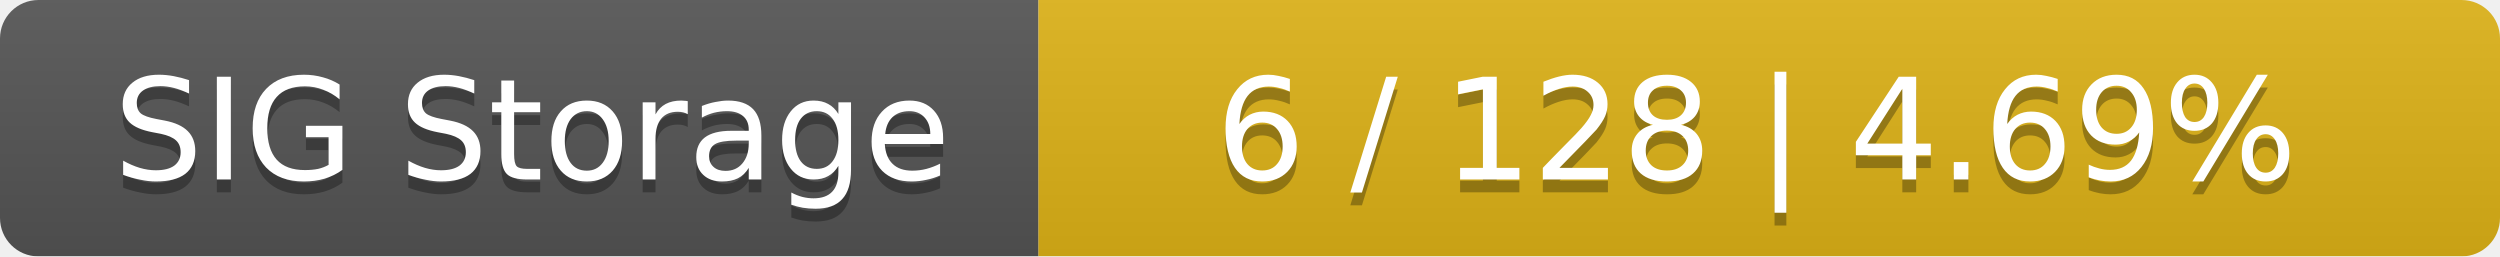
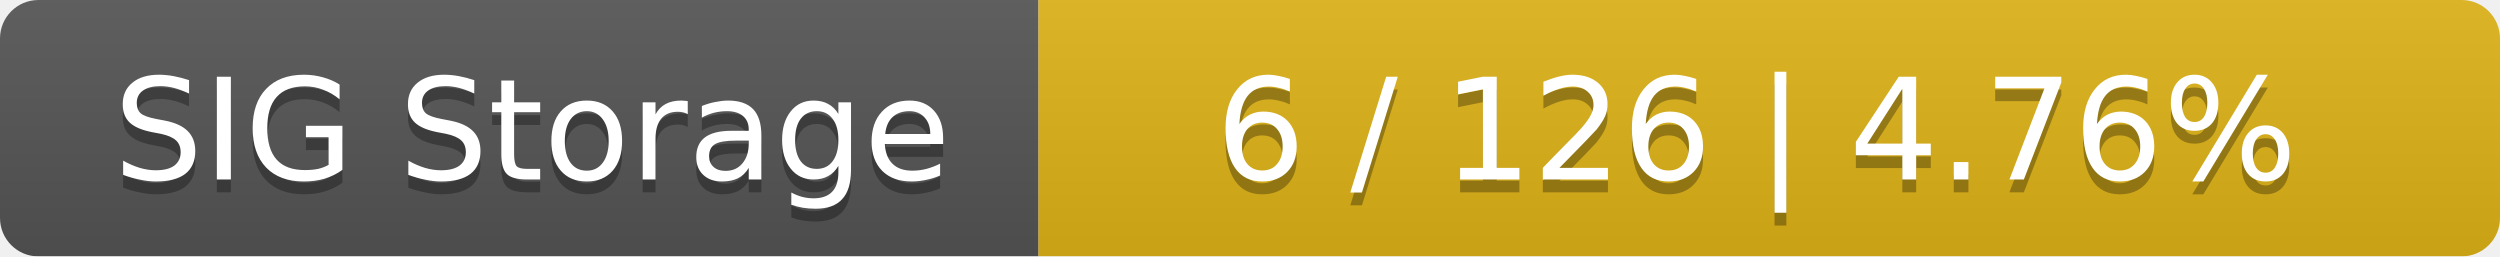
<svg xmlns="http://www.w3.org/2000/svg" width="195" height="20">
  <linearGradient id="smooth" x2="0" y2="100%">
    <stop offset="0" stop-color="#bbb" stop-opacity=".1" />
    <stop offset="1" stop-opacity=".1" />
  </linearGradient>
  <mask id="round">
    <rect width="195" height="20" rx="3" fill="#fff" />
  </mask>
  <g mask="url(#round)">
    <rect width="81" height="20" fill="#555" />
    <rect x="81" width="114" height="20" fill="#dfb317" />
    <rect width="195" height="20" fill="url(#smooth)" />
  </g>
  <g fill="#fff" text-anchor="middle" font-family="DejaVu Sans,Verdana,Geneva,sans-serif" font-size="11">
    <text x="41.5" y="15" fill="#010101" fill-opacity=".3">SIG Storage</text>
    <text x="41.5" y="14">SIG Storage</text>
-     <text x="137" y="15" fill="#010101" fill-opacity=".3">6 / 128    |    4.69%</text>
-     <text x="137" y="14">6 / 128    |    4.69%</text>
+     <text x="137" y="15" fill="#010101" fill-opacity=".3">6 / 126    |    4.76%</text>
+     <text x="137" y="14">6 / 126    |    4.76%</text>
  </g>
</svg>
